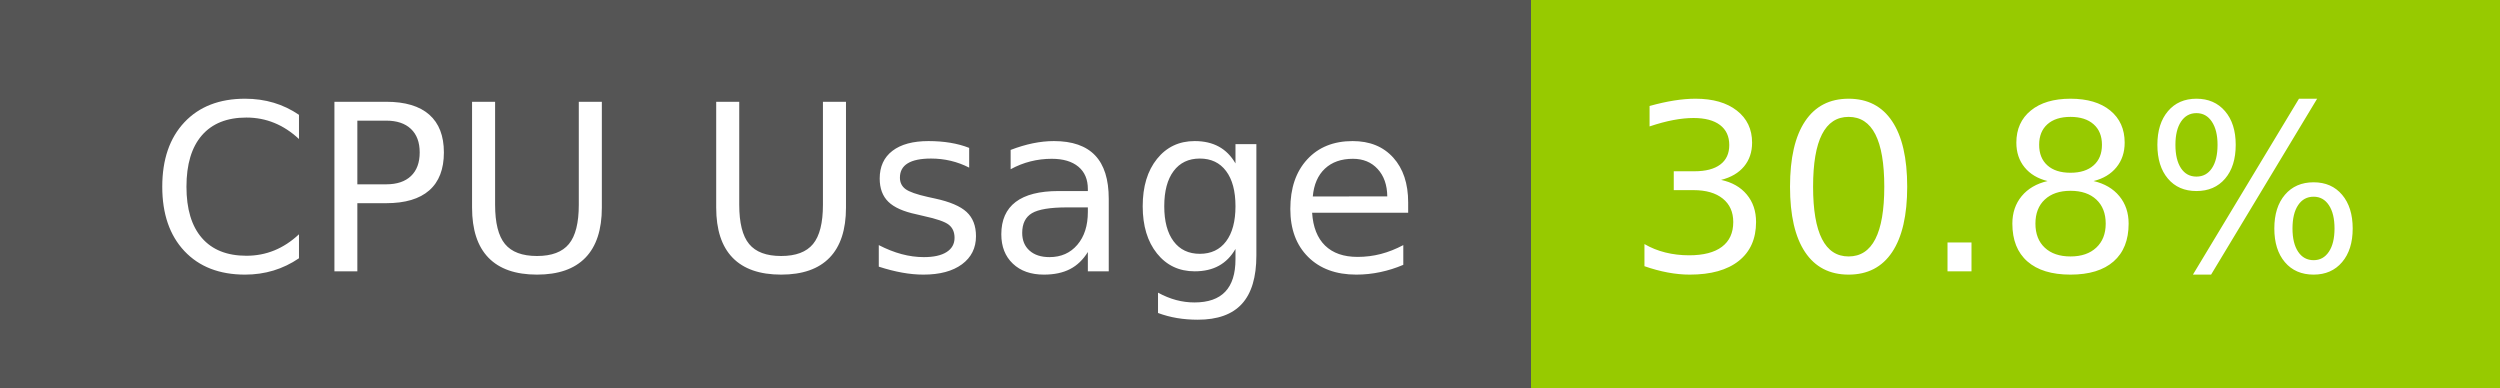
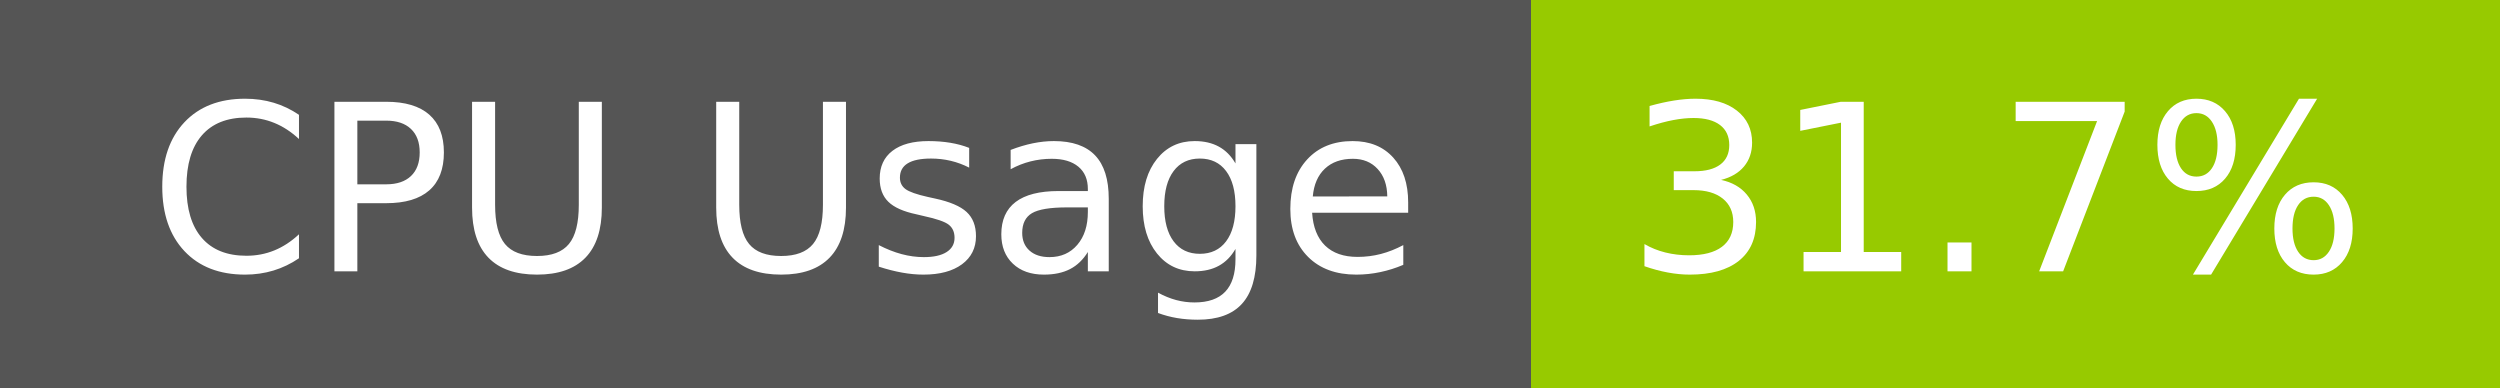
- <svg xmlns="http://www.w3.org/2000/svg" width="129" height="20" role="img" aria-label="CPU Usage: 30.8%">
+ <svg xmlns="http://www.w3.org/2000/svg" width="129" height="20" role="img" aria-label="CPU Usage: 31.7%">
  <g shape-rendering="crispEdges">
    <rect width="79" height="20" fill="#555" />
    <rect x="79" width="50" height="20" fill="#97ca00" />
  </g>
  <g fill="#fff" text-anchor="middle" font-family="Verdana,Geneva,DejaVu Sans,sans-serif" text-rendering="geometricPrecision" font-size="120">
    <text x="405" y="140" transform="scale(.1)" fill="#fff" textLength="665">CPU Usage</text>
-     <text x="1030" y="140" transform="scale(.1)" fill="#fff" textLength="390">30.8%</text>
+     <text x="1030" y="140" transform="scale(.1)" fill="#fff" textLength="390">31.7%</text>
  </g>
</svg>
